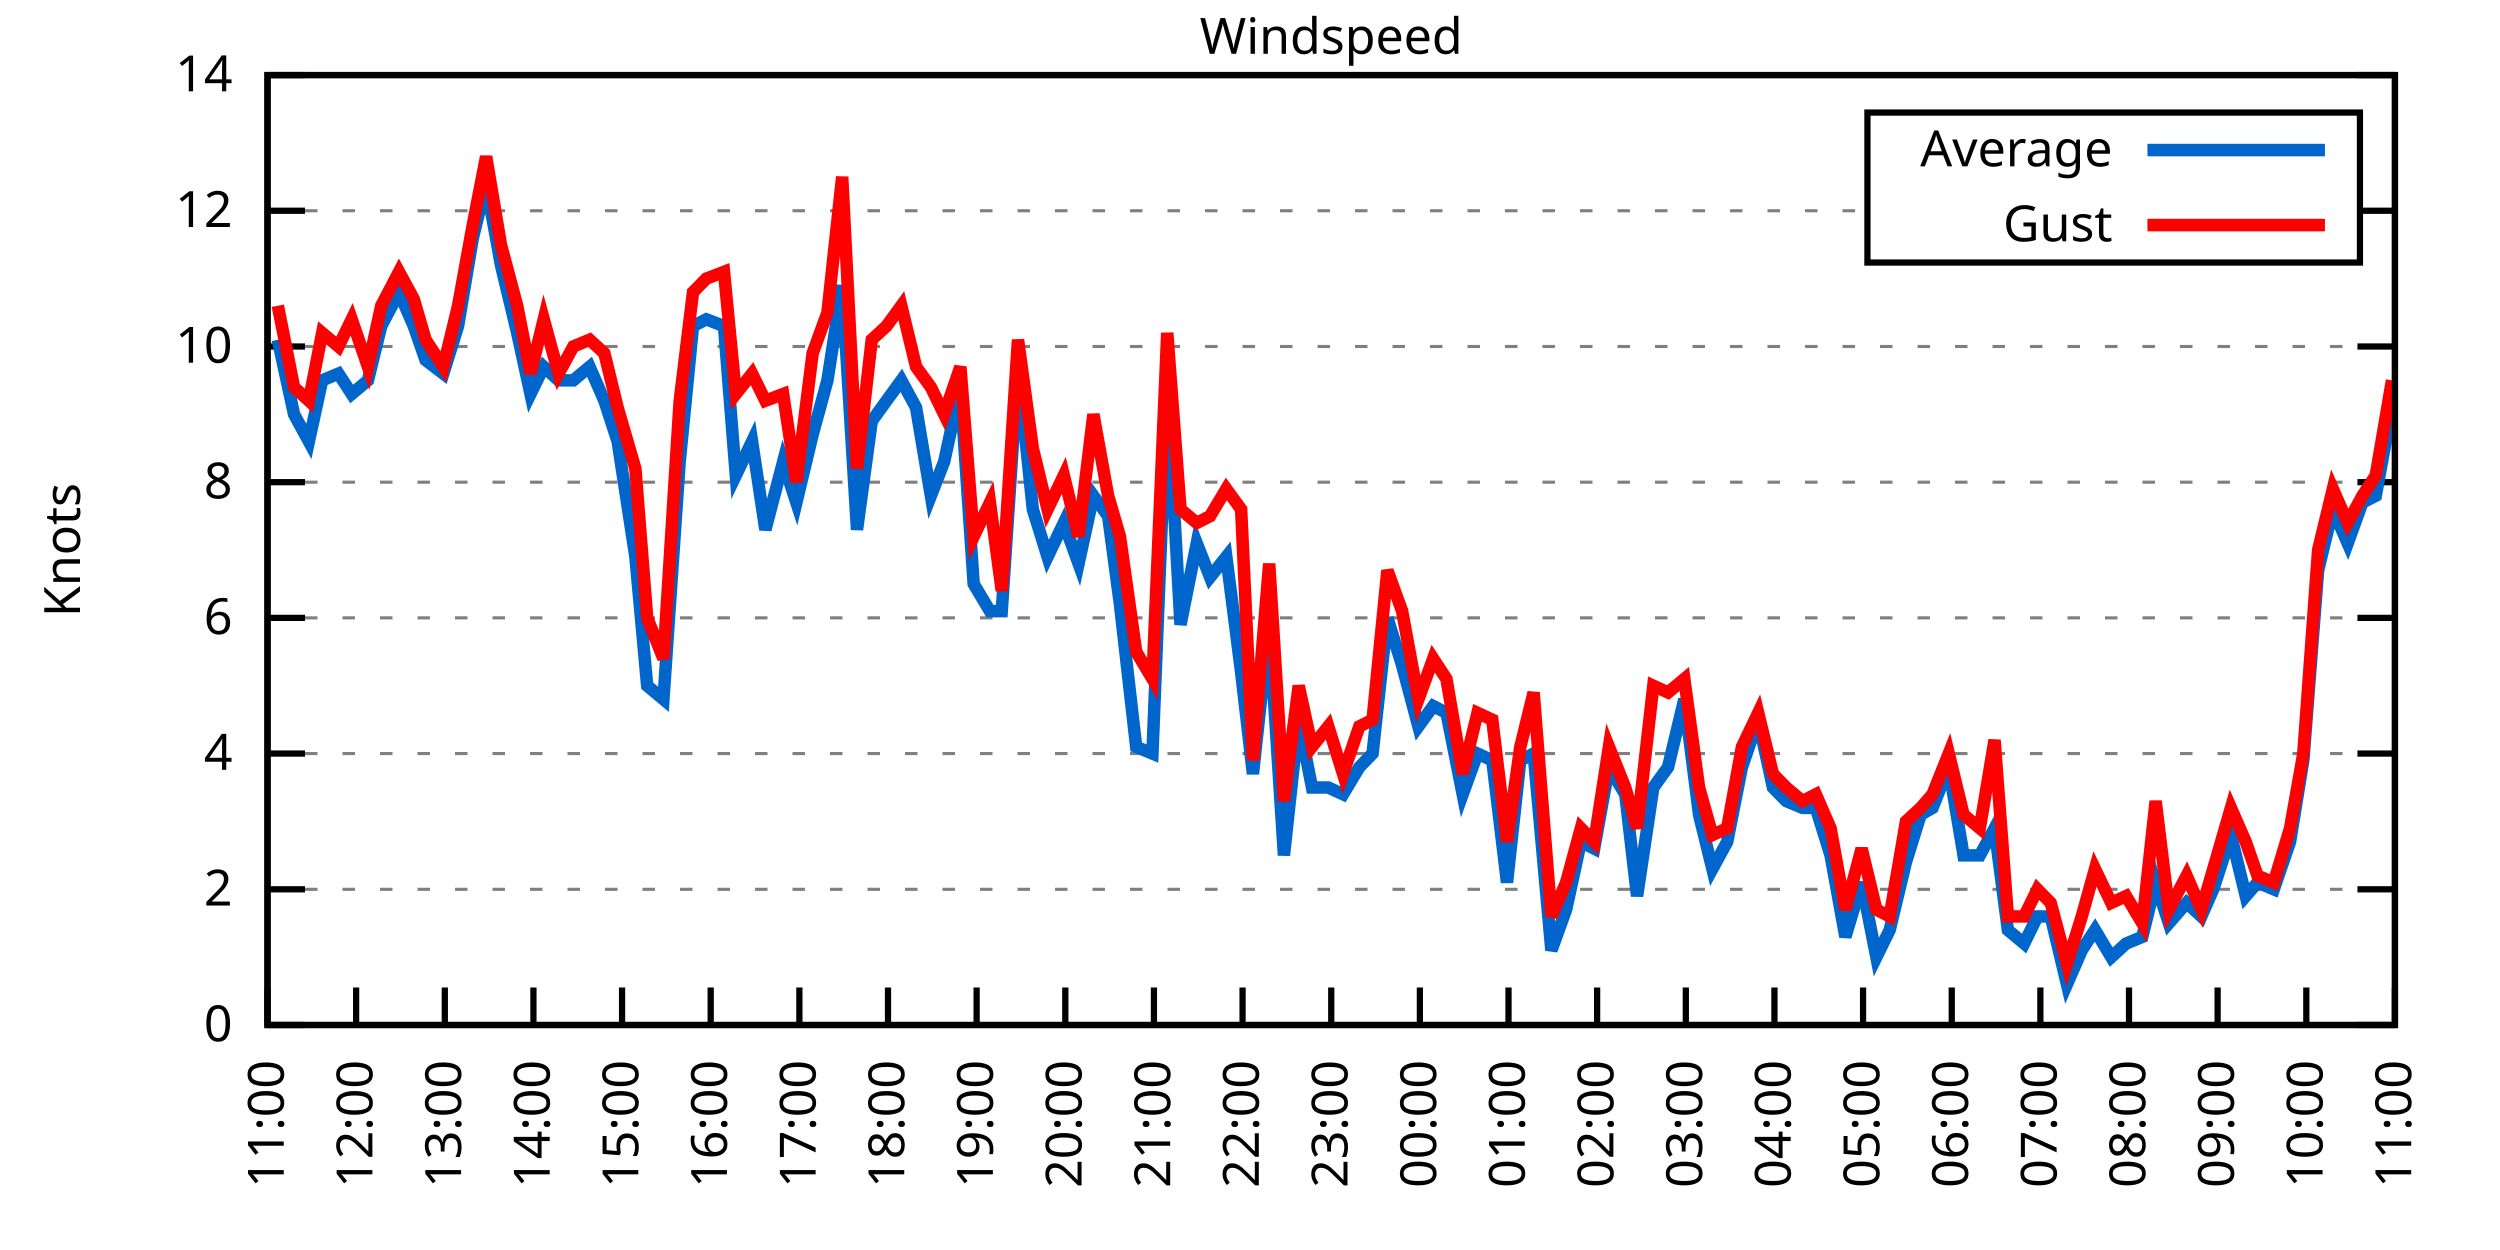
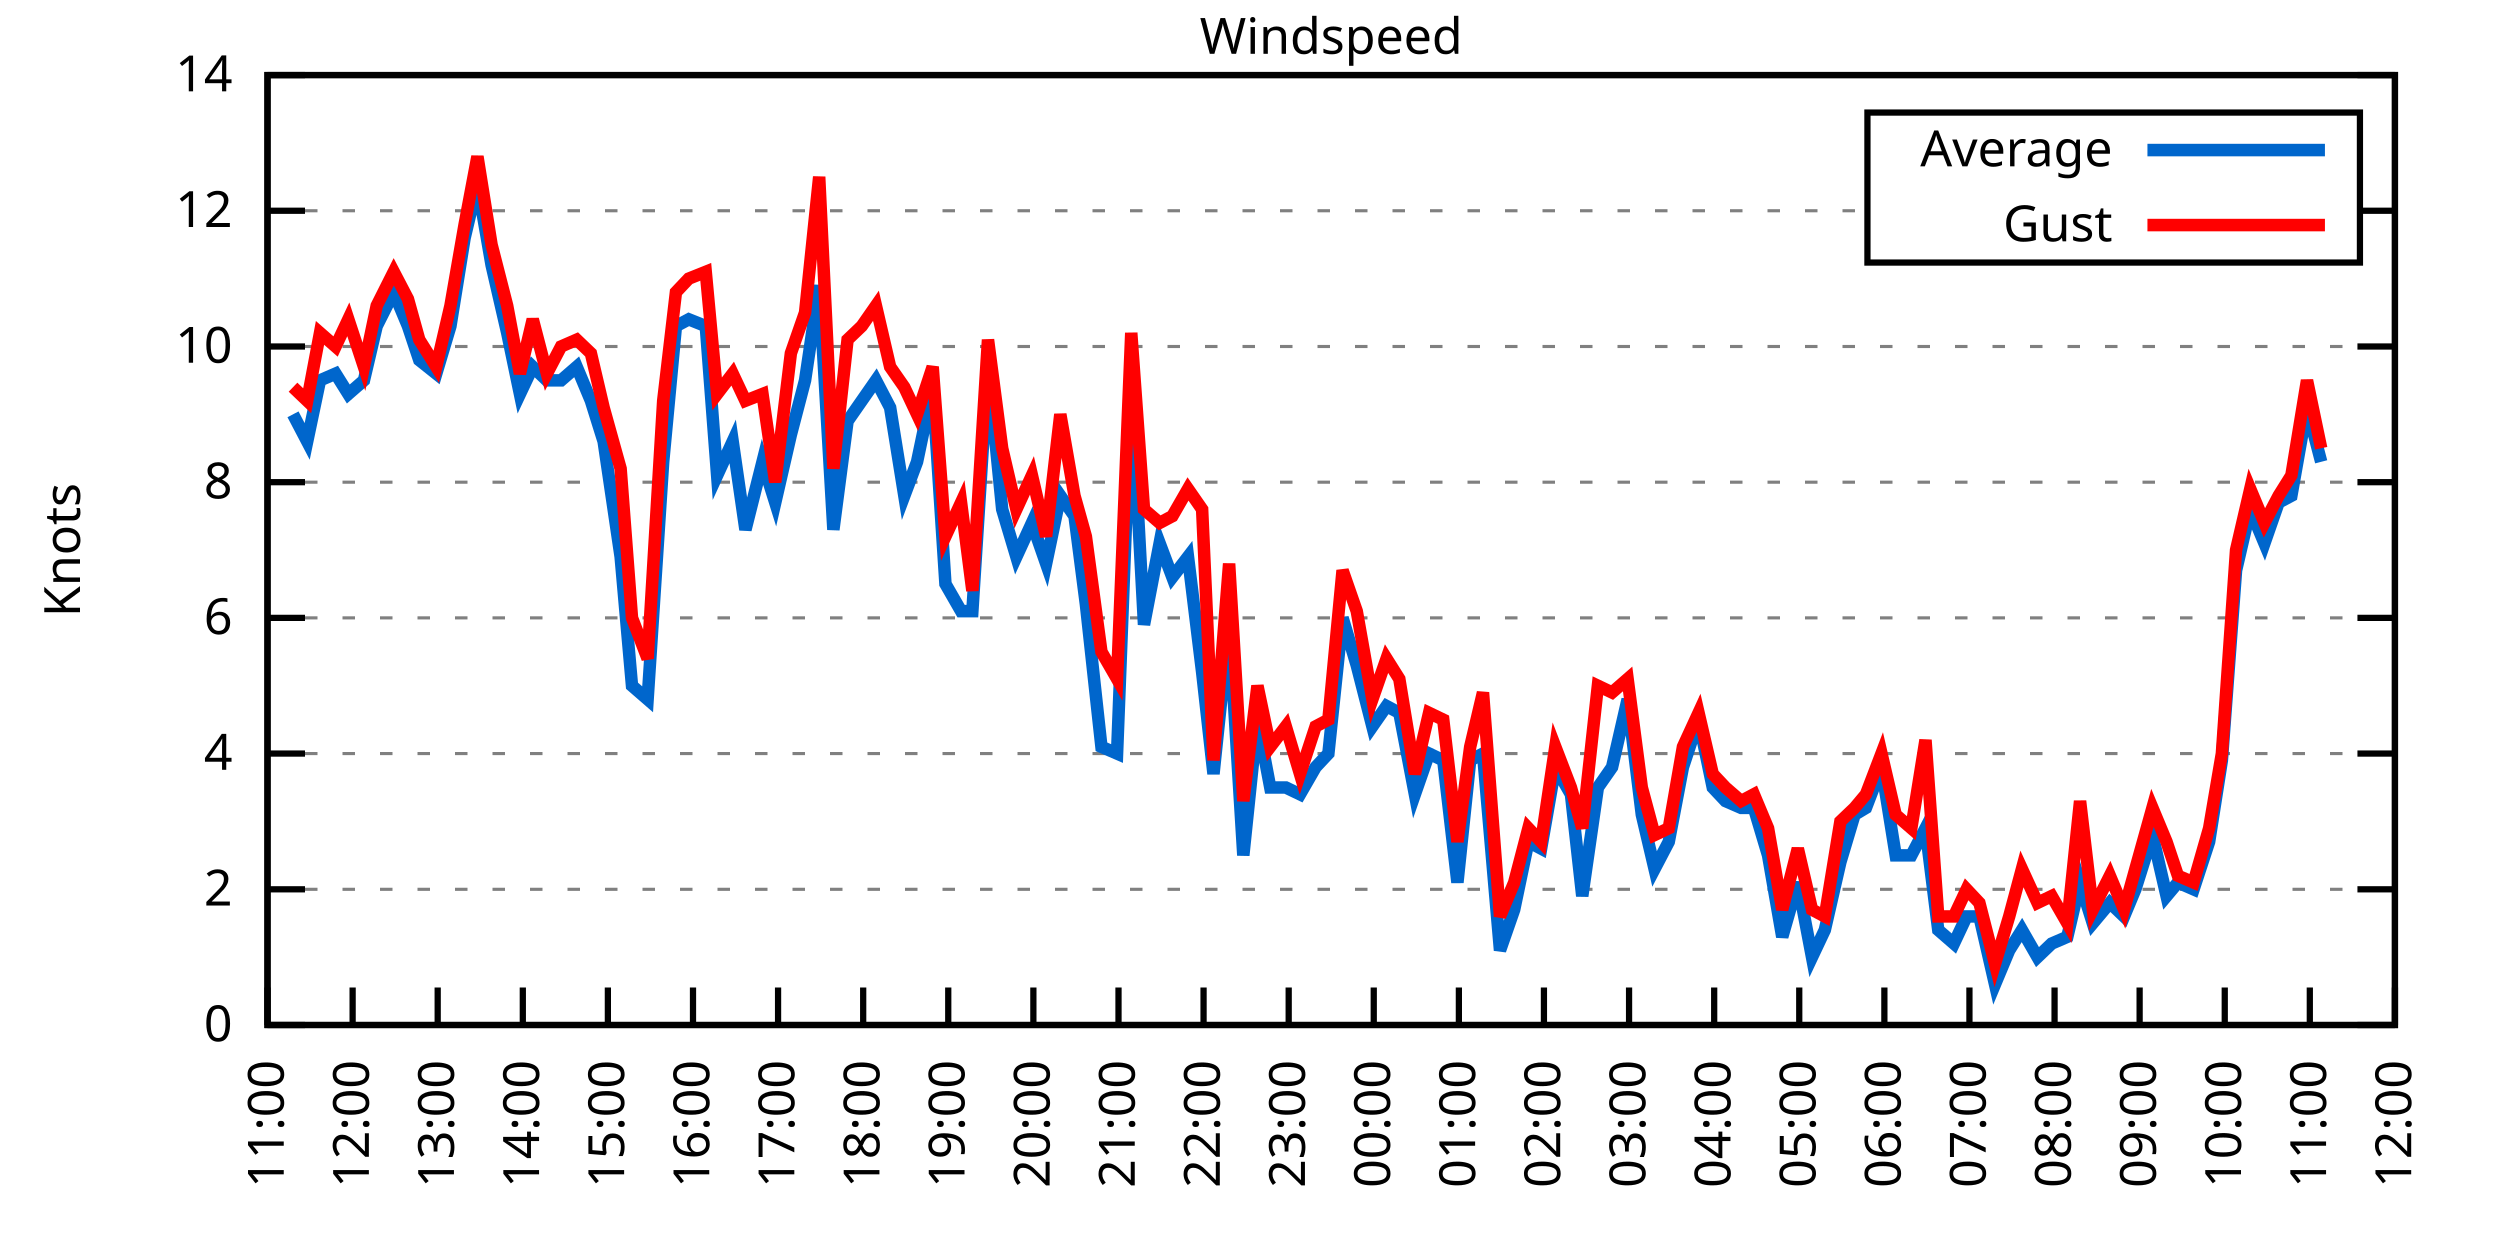
<svg xmlns="http://www.w3.org/2000/svg" xmlns:xlink="http://www.w3.org/1999/xlink" width="400" height="200" viewBox="0 0 400 200">
  <g id="gnuplot_canvas">
    <rect x="0" y="0" width="400" height="200" fill="none" />
    <defs>
      <circle id="gpDot" r="0.5" stroke-width="0.5" stroke="currentColor" />
      <path id="gpPt0" stroke-width="0.333" stroke="currentColor" d="M-1,0 h2 M0,-1 v2" />
      <path id="gpPt1" stroke-width="0.333" stroke="currentColor" d="M-1,-1 L1,1 M1,-1 L-1,1" />
      <path id="gpPt2" stroke-width="0.333" stroke="currentColor" d="M-1,0 L1,0 M0,-1 L0,1 M-1,-1 L1,1 M-1,1 L1,-1" />
      <rect id="gpPt3" stroke-width="0.333" stroke="currentColor" x="-1" y="-1" width="2" height="2" />
      <rect id="gpPt4" stroke-width="0.333" stroke="currentColor" fill="currentColor" x="-1" y="-1" width="2" height="2" />
      <circle id="gpPt5" stroke-width="0.333" stroke="currentColor" cx="0" cy="0" r="1" />
      <use xlink:href="#gpPt5" id="gpPt6" fill="currentColor" stroke="none" />
      <path id="gpPt7" stroke-width="0.333" stroke="currentColor" d="M0,-1.33 L-1.33,0.67 L1.33,0.67 z" />
      <use xlink:href="#gpPt7" id="gpPt8" fill="currentColor" stroke="none" />
      <use xlink:href="#gpPt7" id="gpPt9" stroke="currentColor" transform="rotate(180)" />
      <use xlink:href="#gpPt9" id="gpPt10" fill="currentColor" stroke="none" />
      <use xlink:href="#gpPt3" id="gpPt11" stroke="currentColor" transform="rotate(45)" />
      <use xlink:href="#gpPt11" id="gpPt12" fill="currentColor" stroke="none" />
      <path id="gpPt13" stroke-width="0.333" stroke="currentColor" d="M0,1.330 L1.265,0.411 L0.782,-1.067 L-0.782,-1.076 L-1.265,0.411 z" />
      <use xlink:href="#gpPt13" id="gpPt14" fill="currentColor" stroke="none" />
      <filter id="textbox" filterUnits="objectBoundingBox" x="0" y="0" height="1" width="1">
        <feFlood flood-color="white" flood-opacity="1" result="bgnd" />
        <feComposite in="SourceGraphic" in2="bgnd" operator="atop" />
      </filter>
      <filter id="greybox" filterUnits="objectBoundingBox" x="0" y="0" height="1" width="1">
        <feFlood flood-color="lightgrey" flood-opacity="1" result="grey" />
        <feComposite in="SourceGraphic" in2="grey" operator="atop" />
      </filter>
    </defs>
    <g fill="none" color="white" stroke="currentColor" stroke-width="1.00" stroke-linecap="butt" stroke-linejoin="miter">
</g>
    <g fill="none" color="black" stroke="currentColor" stroke-width="1.00" stroke-linecap="butt" stroke-linejoin="miter">
      <g stroke="none" shape-rendering="crispEdges">
        <polygon fill="rgb(255, 255, 255)" points="42.80,164.00 383.18,164.00 383.18,12.02 42.80,12.02 " />
      </g>
    </g>
    <g fill="none" color="black" stroke="currentColor" stroke-width="1.00" stroke-linecap="butt" stroke-linejoin="miter">
</g>
    <g fill="none" color="black" stroke="black" stroke-width="0.50" stroke-linecap="butt" stroke-linejoin="miter">
</g>
    <g fill="none" color="gray" stroke="currentColor" stroke-width="0.50" stroke-linecap="butt" stroke-linejoin="miter">
      <path stroke="gray" stroke-dasharray="2,4" class="gridline" d="M42.80,164.00 L383.19,164.00  " />
    </g>
    <g fill="none" color="gray" stroke="gray" stroke-width="1.00" stroke-linecap="butt" stroke-linejoin="miter">
</g>
    <g fill="none" color="black" stroke="currentColor" stroke-width="1.00" stroke-linecap="butt" stroke-linejoin="miter">
      <path stroke="black" d="M42.80,164.00 L48.80,164.00 M383.19,164.00 L377.19,164.00  " />
      <g transform="translate(37.20,166.60)" stroke="none" fill="black" font-family="Sans" font-size="8.00" text-anchor="end">
        <text>
          <tspan font-family="Sans"> 0</tspan>
        </text>
      </g>
    </g>
    <g fill="none" color="black" stroke="currentColor" stroke-width="1.00" stroke-linecap="butt" stroke-linejoin="miter">
</g>
    <g fill="none" color="black" stroke="black" stroke-width="0.50" stroke-linecap="butt" stroke-linejoin="miter">
</g>
    <g fill="none" color="gray" stroke="currentColor" stroke-width="0.50" stroke-linecap="butt" stroke-linejoin="miter">
      <path stroke="gray" stroke-dasharray="2,4" class="gridline" d="M42.80,142.29 L383.19,142.29  " />
    </g>
    <g fill="none" color="gray" stroke="gray" stroke-width="1.00" stroke-linecap="butt" stroke-linejoin="miter">
</g>
    <g fill="none" color="black" stroke="currentColor" stroke-width="1.00" stroke-linecap="butt" stroke-linejoin="miter">
      <path stroke="black" d="M42.80,142.29 L48.80,142.29 M383.19,142.29 L377.19,142.29  " />
      <g transform="translate(37.20,144.89)" stroke="none" fill="black" font-family="Sans" font-size="8.00" text-anchor="end">
        <text>
          <tspan font-family="Sans"> 2</tspan>
        </text>
      </g>
    </g>
    <g fill="none" color="black" stroke="currentColor" stroke-width="1.00" stroke-linecap="butt" stroke-linejoin="miter">
</g>
    <g fill="none" color="black" stroke="black" stroke-width="0.50" stroke-linecap="butt" stroke-linejoin="miter">
</g>
    <g fill="none" color="gray" stroke="currentColor" stroke-width="0.50" stroke-linecap="butt" stroke-linejoin="miter">
      <path stroke="gray" stroke-dasharray="2,4" class="gridline" d="M42.80,120.57 L383.19,120.57  " />
    </g>
    <g fill="none" color="gray" stroke="gray" stroke-width="1.00" stroke-linecap="butt" stroke-linejoin="miter">
</g>
    <g fill="none" color="black" stroke="currentColor" stroke-width="1.00" stroke-linecap="butt" stroke-linejoin="miter">
      <path stroke="black" d="M42.80,120.57 L48.80,120.57 M383.19,120.57 L377.19,120.57  " />
      <g transform="translate(37.20,123.17)" stroke="none" fill="black" font-family="Sans" font-size="8.00" text-anchor="end">
        <text>
          <tspan font-family="Sans"> 4</tspan>
        </text>
      </g>
    </g>
    <g fill="none" color="black" stroke="currentColor" stroke-width="1.00" stroke-linecap="butt" stroke-linejoin="miter">
</g>
    <g fill="none" color="black" stroke="black" stroke-width="0.50" stroke-linecap="butt" stroke-linejoin="miter">
</g>
    <g fill="none" color="gray" stroke="currentColor" stroke-width="0.50" stroke-linecap="butt" stroke-linejoin="miter">
      <path stroke="gray" stroke-dasharray="2,4" class="gridline" d="M42.80,98.86 L383.19,98.86  " />
    </g>
    <g fill="none" color="gray" stroke="gray" stroke-width="1.00" stroke-linecap="butt" stroke-linejoin="miter">
</g>
    <g fill="none" color="black" stroke="currentColor" stroke-width="1.00" stroke-linecap="butt" stroke-linejoin="miter">
      <path stroke="black" d="M42.80,98.86 L48.80,98.86 M383.19,98.86 L377.19,98.86  " />
      <g transform="translate(37.20,101.46)" stroke="none" fill="black" font-family="Sans" font-size="8.00" text-anchor="end">
        <text>
          <tspan font-family="Sans"> 6</tspan>
        </text>
      </g>
    </g>
    <g fill="none" color="black" stroke="currentColor" stroke-width="1.00" stroke-linecap="butt" stroke-linejoin="miter">
</g>
    <g fill="none" color="black" stroke="black" stroke-width="0.50" stroke-linecap="butt" stroke-linejoin="miter">
</g>
    <g fill="none" color="gray" stroke="currentColor" stroke-width="0.50" stroke-linecap="butt" stroke-linejoin="miter">
      <path stroke="gray" stroke-dasharray="2,4" class="gridline" d="M42.80,77.15 L383.19,77.15  " />
    </g>
    <g fill="none" color="gray" stroke="gray" stroke-width="1.00" stroke-linecap="butt" stroke-linejoin="miter">
</g>
    <g fill="none" color="black" stroke="currentColor" stroke-width="1.00" stroke-linecap="butt" stroke-linejoin="miter">
      <path stroke="black" d="M42.80,77.15 L48.80,77.15 M383.19,77.15 L377.19,77.15  " />
      <g transform="translate(37.20,79.75)" stroke="none" fill="black" font-family="Sans" font-size="8.00" text-anchor="end">
        <text>
          <tspan font-family="Sans"> 8</tspan>
        </text>
      </g>
    </g>
    <g fill="none" color="black" stroke="currentColor" stroke-width="1.00" stroke-linecap="butt" stroke-linejoin="miter">
</g>
    <g fill="none" color="black" stroke="black" stroke-width="0.50" stroke-linecap="butt" stroke-linejoin="miter">
</g>
    <g fill="none" color="gray" stroke="currentColor" stroke-width="0.50" stroke-linecap="butt" stroke-linejoin="miter">
      <path stroke="gray" stroke-dasharray="2,4" class="gridline" d="M42.80,55.44 L383.19,55.44  " />
    </g>
    <g fill="none" color="gray" stroke="gray" stroke-width="1.00" stroke-linecap="butt" stroke-linejoin="miter">
</g>
    <g fill="none" color="black" stroke="currentColor" stroke-width="1.00" stroke-linecap="butt" stroke-linejoin="miter">
      <path stroke="black" d="M42.80,55.44 L48.80,55.44 M383.19,55.44 L377.19,55.44  " />
      <g transform="translate(37.20,58.04)" stroke="none" fill="black" font-family="Sans" font-size="8.00" text-anchor="end">
        <text>
          <tspan font-family="Sans"> 10</tspan>
        </text>
      </g>
    </g>
    <g fill="none" color="black" stroke="currentColor" stroke-width="1.00" stroke-linecap="butt" stroke-linejoin="miter">
</g>
    <g fill="none" color="black" stroke="black" stroke-width="0.50" stroke-linecap="butt" stroke-linejoin="miter">
</g>
    <g fill="none" color="gray" stroke="currentColor" stroke-width="0.50" stroke-linecap="butt" stroke-linejoin="miter">
      <path stroke="gray" stroke-dasharray="2,4" class="gridline" d="M42.80,33.72 L298.79,33.72 M377.59,33.72 L383.19,33.72  " />
    </g>
    <g fill="none" color="gray" stroke="gray" stroke-width="1.00" stroke-linecap="butt" stroke-linejoin="miter">
</g>
    <g fill="none" color="black" stroke="currentColor" stroke-width="1.00" stroke-linecap="butt" stroke-linejoin="miter">
      <path stroke="black" d="M42.80,33.72 L48.80,33.72 M383.19,33.72 L377.19,33.72  " />
      <g transform="translate(37.20,36.32)" stroke="none" fill="black" font-family="Sans" font-size="8.00" text-anchor="end">
        <text>
          <tspan font-family="Sans"> 12</tspan>
        </text>
      </g>
    </g>
    <g fill="none" color="black" stroke="currentColor" stroke-width="1.00" stroke-linecap="butt" stroke-linejoin="miter">
</g>
    <g fill="none" color="black" stroke="black" stroke-width="0.50" stroke-linecap="butt" stroke-linejoin="miter">
</g>
    <g fill="none" color="gray" stroke="currentColor" stroke-width="0.50" stroke-linecap="butt" stroke-linejoin="miter">
      <path stroke="gray" stroke-dasharray="2,4" class="gridline" d="M42.80,12.01 L383.19,12.01  " />
    </g>
    <g fill="none" color="gray" stroke="gray" stroke-width="1.00" stroke-linecap="butt" stroke-linejoin="miter">
</g>
    <g fill="none" color="black" stroke="currentColor" stroke-width="1.00" stroke-linecap="butt" stroke-linejoin="miter">
      <path stroke="black" d="M42.80,12.01 L48.80,12.01 M383.19,12.01 L377.19,12.01  " />
      <g transform="translate(37.20,14.61)" stroke="none" fill="black" font-family="Sans" font-size="8.00" text-anchor="end">
        <text>
          <tspan font-family="Sans"> 14</tspan>
        </text>
      </g>
    </g>
    <g fill="none" color="black" stroke="currentColor" stroke-width="1.00" stroke-linecap="butt" stroke-linejoin="miter">
      <path stroke="black" d="M42.80,164.00 L42.80,158.00  " />
      <g transform="translate(45.40,169.60) rotate(270.00)" stroke="none" fill="black" font-family="Sans" font-size="8.00" text-anchor="end">
        <text>
          <tspan font-family="Sans">11:00</tspan>
        </text>
      </g>
    </g>
    <g fill="none" color="black" stroke="currentColor" stroke-width="1.00" stroke-linecap="butt" stroke-linejoin="miter">
-       <path stroke="black" d="M56.98,164.00 L56.98,158.00  " />
-       <g transform="translate(59.58,169.60) rotate(270.00)" stroke="none" fill="black" font-family="Sans" font-size="8.00" text-anchor="end">
+       <path stroke="black" d="M56.42,164.00 L56.42,158.00  " />
+       <g transform="translate(59.02,169.60) rotate(270.00)" stroke="none" fill="black" font-family="Sans" font-size="8.00" text-anchor="end">
        <text>
          <tspan font-family="Sans">12:00</tspan>
        </text>
      </g>
    </g>
    <g fill="none" color="black" stroke="currentColor" stroke-width="1.00" stroke-linecap="butt" stroke-linejoin="miter">
-       <path stroke="black" d="M71.17,164.00 L71.17,158.00  " />
-       <g transform="translate(73.77,169.60) rotate(270.00)" stroke="none" fill="black" font-family="Sans" font-size="8.00" text-anchor="end">
+       <path stroke="black" d="M70.03,164.00 L70.03,158.00  " />
+       <g transform="translate(72.63,169.60) rotate(270.00)" stroke="none" fill="black" font-family="Sans" font-size="8.00" text-anchor="end">
        <text>
          <tspan font-family="Sans">13:00</tspan>
        </text>
      </g>
    </g>
    <g fill="none" color="black" stroke="currentColor" stroke-width="1.00" stroke-linecap="butt" stroke-linejoin="miter">
-       <path stroke="black" d="M85.35,164.00 L85.35,158.00  " />
-       <g transform="translate(87.95,169.60) rotate(270.00)" stroke="none" fill="black" font-family="Sans" font-size="8.00" text-anchor="end">
+       <path stroke="black" d="M83.65,164.00 L83.65,158.00  " />
+       <g transform="translate(86.25,169.60) rotate(270.00)" stroke="none" fill="black" font-family="Sans" font-size="8.00" text-anchor="end">
        <text>
          <tspan font-family="Sans">14:00</tspan>
        </text>
      </g>
    </g>
    <g fill="none" color="black" stroke="currentColor" stroke-width="1.00" stroke-linecap="butt" stroke-linejoin="miter">
-       <path stroke="black" d="M99.53,164.00 L99.53,158.00  " />
-       <g transform="translate(102.13,169.60) rotate(270.00)" stroke="none" fill="black" font-family="Sans" font-size="8.00" text-anchor="end">
+       <path stroke="black" d="M97.26,164.00 L97.26,158.00  " />
+       <g transform="translate(99.86,169.60) rotate(270.00)" stroke="none" fill="black" font-family="Sans" font-size="8.00" text-anchor="end">
        <text>
          <tspan font-family="Sans">15:00</tspan>
        </text>
      </g>
    </g>
    <g fill="none" color="black" stroke="currentColor" stroke-width="1.00" stroke-linecap="butt" stroke-linejoin="miter">
-       <path stroke="black" d="M113.71,164.00 L113.71,158.00  " />
-       <g transform="translate(116.31,169.60) rotate(270.00)" stroke="none" fill="black" font-family="Sans" font-size="8.00" text-anchor="end">
+       <path stroke="black" d="M110.88,164.00 L110.88,158.00  " />
+       <g transform="translate(113.48,169.60) rotate(270.00)" stroke="none" fill="black" font-family="Sans" font-size="8.00" text-anchor="end">
        <text>
          <tspan font-family="Sans">16:00</tspan>
        </text>
      </g>
    </g>
    <g fill="none" color="black" stroke="currentColor" stroke-width="1.00" stroke-linecap="butt" stroke-linejoin="miter">
-       <path stroke="black" d="M127.90,164.00 L127.90,158.00  " />
-       <g transform="translate(130.50,169.60) rotate(270.00)" stroke="none" fill="black" font-family="Sans" font-size="8.00" text-anchor="end">
+       <path stroke="black" d="M124.49,164.00 L124.49,158.00  " />
+       <g transform="translate(127.09,169.60) rotate(270.00)" stroke="none" fill="black" font-family="Sans" font-size="8.00" text-anchor="end">
        <text>
          <tspan font-family="Sans">17:00</tspan>
        </text>
      </g>
    </g>
    <g fill="none" color="black" stroke="currentColor" stroke-width="1.00" stroke-linecap="butt" stroke-linejoin="miter">
-       <path stroke="black" d="M142.08,164.00 L142.08,158.00  " />
-       <g transform="translate(144.68,169.60) rotate(270.00)" stroke="none" fill="black" font-family="Sans" font-size="8.00" text-anchor="end">
+       <path stroke="black" d="M138.11,164.00 L138.11,158.00  " />
+       <g transform="translate(140.71,169.60) rotate(270.00)" stroke="none" fill="black" font-family="Sans" font-size="8.00" text-anchor="end">
        <text>
          <tspan font-family="Sans">18:00</tspan>
        </text>
      </g>
    </g>
    <g fill="none" color="black" stroke="currentColor" stroke-width="1.00" stroke-linecap="butt" stroke-linejoin="miter">
-       <path stroke="black" d="M156.26,164.00 L156.26,158.00  " />
-       <g transform="translate(158.86,169.60) rotate(270.00)" stroke="none" fill="black" font-family="Sans" font-size="8.00" text-anchor="end">
+       <path stroke="black" d="M151.72,164.00 L151.72,158.00  " />
+       <g transform="translate(154.32,169.60) rotate(270.00)" stroke="none" fill="black" font-family="Sans" font-size="8.00" text-anchor="end">
        <text>
          <tspan font-family="Sans">19:00</tspan>
        </text>
      </g>
    </g>
    <g fill="none" color="black" stroke="currentColor" stroke-width="1.00" stroke-linecap="butt" stroke-linejoin="miter">
-       <path stroke="black" d="M170.45,164.00 L170.45,158.00  " />
-       <g transform="translate(173.05,169.60) rotate(270.00)" stroke="none" fill="black" font-family="Sans" font-size="8.00" text-anchor="end">
+       <path stroke="black" d="M165.34,164.00 L165.34,158.00  " />
+       <g transform="translate(167.94,169.60) rotate(270.00)" stroke="none" fill="black" font-family="Sans" font-size="8.00" text-anchor="end">
        <text>
          <tspan font-family="Sans">20:00</tspan>
        </text>
      </g>
    </g>
    <g fill="none" color="black" stroke="currentColor" stroke-width="1.00" stroke-linecap="butt" stroke-linejoin="miter">
-       <path stroke="black" d="M184.63,164.00 L184.63,158.00  " />
-       <g transform="translate(187.23,169.60) rotate(270.00)" stroke="none" fill="black" font-family="Sans" font-size="8.00" text-anchor="end">
+       <path stroke="black" d="M178.96,164.00 L178.96,158.00  " />
+       <g transform="translate(181.56,169.60) rotate(270.00)" stroke="none" fill="black" font-family="Sans" font-size="8.00" text-anchor="end">
        <text>
          <tspan font-family="Sans">21:00</tspan>
        </text>
      </g>
    </g>
    <g fill="none" color="black" stroke="currentColor" stroke-width="1.00" stroke-linecap="butt" stroke-linejoin="miter">
-       <path stroke="black" d="M198.81,164.00 L198.81,158.00  " />
-       <g transform="translate(201.41,169.60) rotate(270.00)" stroke="none" fill="black" font-family="Sans" font-size="8.00" text-anchor="end">
+       <path stroke="black" d="M192.57,164.00 L192.57,158.00  " />
+       <g transform="translate(195.17,169.60) rotate(270.00)" stroke="none" fill="black" font-family="Sans" font-size="8.00" text-anchor="end">
        <text>
          <tspan font-family="Sans">22:00</tspan>
        </text>
      </g>
    </g>
    <g fill="none" color="black" stroke="currentColor" stroke-width="1.00" stroke-linecap="butt" stroke-linejoin="miter">
-       <path stroke="black" d="M213.00,164.00 L213.00,158.00  " />
-       <g transform="translate(215.60,169.60) rotate(270.00)" stroke="none" fill="black" font-family="Sans" font-size="8.00" text-anchor="end">
+       <path stroke="black" d="M206.19,164.00 L206.19,158.00  " />
+       <g transform="translate(208.79,169.60) rotate(270.00)" stroke="none" fill="black" font-family="Sans" font-size="8.00" text-anchor="end">
        <text>
          <tspan font-family="Sans">23:00</tspan>
        </text>
      </g>
    </g>
    <g fill="none" color="black" stroke="currentColor" stroke-width="1.00" stroke-linecap="butt" stroke-linejoin="miter">
-       <path stroke="black" d="M227.18,164.00 L227.18,158.00  " />
-       <g transform="translate(229.78,169.60) rotate(270.00)" stroke="none" fill="black" font-family="Sans" font-size="8.00" text-anchor="end">
+       <path stroke="black" d="M219.80,164.00 L219.80,158.00  " />
+       <g transform="translate(222.40,169.60) rotate(270.00)" stroke="none" fill="black" font-family="Sans" font-size="8.00" text-anchor="end">
        <text>
          <tspan font-family="Sans">00:00</tspan>
        </text>
      </g>
    </g>
    <g fill="none" color="black" stroke="currentColor" stroke-width="1.00" stroke-linecap="butt" stroke-linejoin="miter">
-       <path stroke="black" d="M241.36,164.00 L241.36,158.00  " />
-       <g transform="translate(243.96,169.60) rotate(270.00)" stroke="none" fill="black" font-family="Sans" font-size="8.00" text-anchor="end">
+       <path stroke="black" d="M233.42,164.00 L233.42,158.00  " />
+       <g transform="translate(236.02,169.60) rotate(270.00)" stroke="none" fill="black" font-family="Sans" font-size="8.00" text-anchor="end">
        <text>
          <tspan font-family="Sans">01:00</tspan>
        </text>
      </g>
    </g>
    <g fill="none" color="black" stroke="currentColor" stroke-width="1.00" stroke-linecap="butt" stroke-linejoin="miter">
-       <path stroke="black" d="M255.54,164.00 L255.54,158.00  " />
-       <g transform="translate(258.14,169.60) rotate(270.00)" stroke="none" fill="black" font-family="Sans" font-size="8.00" text-anchor="end">
+       <path stroke="black" d="M247.03,164.00 L247.03,158.00  " />
+       <g transform="translate(249.63,169.60) rotate(270.00)" stroke="none" fill="black" font-family="Sans" font-size="8.00" text-anchor="end">
        <text>
          <tspan font-family="Sans">02:00</tspan>
        </text>
      </g>
    </g>
    <g fill="none" color="black" stroke="currentColor" stroke-width="1.00" stroke-linecap="butt" stroke-linejoin="miter">
-       <path stroke="black" d="M269.73,164.00 L269.73,158.00  " />
-       <g transform="translate(272.33,169.60) rotate(270.00)" stroke="none" fill="black" font-family="Sans" font-size="8.00" text-anchor="end">
+       <path stroke="black" d="M260.65,164.00 L260.65,158.00  " />
+       <g transform="translate(263.25,169.60) rotate(270.00)" stroke="none" fill="black" font-family="Sans" font-size="8.00" text-anchor="end">
        <text>
          <tspan font-family="Sans">03:00</tspan>
        </text>
      </g>
    </g>
    <g fill="none" color="black" stroke="currentColor" stroke-width="1.00" stroke-linecap="butt" stroke-linejoin="miter">
-       <path stroke="black" d="M283.91,164.00 L283.91,158.00  " />
-       <g transform="translate(286.51,169.60) rotate(270.00)" stroke="none" fill="black" font-family="Sans" font-size="8.00" text-anchor="end">
+       <path stroke="black" d="M274.27,164.00 L274.27,158.00  " />
+       <g transform="translate(276.87,169.60) rotate(270.00)" stroke="none" fill="black" font-family="Sans" font-size="8.00" text-anchor="end">
        <text>
          <tspan font-family="Sans">04:00</tspan>
        </text>
      </g>
    </g>
    <g fill="none" color="black" stroke="currentColor" stroke-width="1.00" stroke-linecap="butt" stroke-linejoin="miter">
-       <path stroke="black" d="M298.09,164.00 L298.09,158.00  " />
-       <g transform="translate(300.69,169.60) rotate(270.00)" stroke="none" fill="black" font-family="Sans" font-size="8.00" text-anchor="end">
+       <path stroke="black" d="M287.88,164.00 L287.88,158.00  " />
+       <g transform="translate(290.48,169.60) rotate(270.00)" stroke="none" fill="black" font-family="Sans" font-size="8.00" text-anchor="end">
        <text>
          <tspan font-family="Sans">05:00</tspan>
        </text>
      </g>
    </g>
    <g fill="none" color="black" stroke="currentColor" stroke-width="1.00" stroke-linecap="butt" stroke-linejoin="miter">
-       <path stroke="black" d="M312.28,164.00 L312.28,158.00  " />
-       <g transform="translate(314.88,169.60) rotate(270.00)" stroke="none" fill="black" font-family="Sans" font-size="8.00" text-anchor="end">
+       <path stroke="black" d="M301.50,164.00 L301.50,158.00  " />
+       <g transform="translate(304.10,169.60) rotate(270.00)" stroke="none" fill="black" font-family="Sans" font-size="8.00" text-anchor="end">
        <text>
          <tspan font-family="Sans">06:00</tspan>
        </text>
      </g>
    </g>
    <g fill="none" color="black" stroke="currentColor" stroke-width="1.00" stroke-linecap="butt" stroke-linejoin="miter">
-       <path stroke="black" d="M326.46,164.00 L326.46,158.00  " />
-       <g transform="translate(329.06,169.60) rotate(270.00)" stroke="none" fill="black" font-family="Sans" font-size="8.00" text-anchor="end">
+       <path stroke="black" d="M315.11,164.00 L315.11,158.00  " />
+       <g transform="translate(317.71,169.60) rotate(270.00)" stroke="none" fill="black" font-family="Sans" font-size="8.00" text-anchor="end">
        <text>
          <tspan font-family="Sans">07:00</tspan>
        </text>
      </g>
    </g>
    <g fill="none" color="black" stroke="currentColor" stroke-width="1.00" stroke-linecap="butt" stroke-linejoin="miter">
-       <path stroke="black" d="M340.64,164.00 L340.64,158.00  " />
-       <g transform="translate(343.24,169.60) rotate(270.00)" stroke="none" fill="black" font-family="Sans" font-size="8.00" text-anchor="end">
+       <path stroke="black" d="M328.73,164.00 L328.73,158.00  " />
+       <g transform="translate(331.33,169.60) rotate(270.00)" stroke="none" fill="black" font-family="Sans" font-size="8.00" text-anchor="end">
        <text>
          <tspan font-family="Sans">08:00</tspan>
        </text>
      </g>
    </g>
    <g fill="none" color="black" stroke="currentColor" stroke-width="1.00" stroke-linecap="butt" stroke-linejoin="miter">
-       <path stroke="black" d="M354.82,164.00 L354.82,158.00  " />
-       <g transform="translate(357.42,169.60) rotate(270.00)" stroke="none" fill="black" font-family="Sans" font-size="8.00" text-anchor="end">
+       <path stroke="black" d="M342.34,164.00 L342.34,158.00  " />
+       <g transform="translate(344.94,169.60) rotate(270.00)" stroke="none" fill="black" font-family="Sans" font-size="8.00" text-anchor="end">
        <text>
          <tspan font-family="Sans">09:00</tspan>
        </text>
      </g>
    </g>
    <g fill="none" color="black" stroke="currentColor" stroke-width="1.00" stroke-linecap="butt" stroke-linejoin="miter">
-       <path stroke="black" d="M369.01,164.00 L369.01,158.00  " />
-       <g transform="translate(371.61,169.60) rotate(270.00)" stroke="none" fill="black" font-family="Sans" font-size="8.00" text-anchor="end">
+       <path stroke="black" d="M355.96,164.00 L355.96,158.00  " />
+       <g transform="translate(358.56,169.60) rotate(270.00)" stroke="none" fill="black" font-family="Sans" font-size="8.00" text-anchor="end">
        <text>
          <tspan font-family="Sans">10:00</tspan>
+         </text>
+       </g>
+     </g>
+     <g fill="none" color="black" stroke="currentColor" stroke-width="1.00" stroke-linecap="butt" stroke-linejoin="miter">
+       <path stroke="black" d="M369.57,164.00 L369.57,158.00  " />
+       <g transform="translate(372.17,169.60) rotate(270.00)" stroke="none" fill="black" font-family="Sans" font-size="8.00" text-anchor="end">
+         <text>
+           <tspan font-family="Sans">11:00</tspan>
        </text>
      </g>
    </g>
    <g fill="none" color="black" stroke="currentColor" stroke-width="1.00" stroke-linecap="butt" stroke-linejoin="miter">
      <path stroke="black" d="M383.19,164.00 L383.19,158.00  " />
      <g transform="translate(385.79,169.60) rotate(270.00)" stroke="none" fill="black" font-family="Sans" font-size="8.00" text-anchor="end">
        <text>
-           <tspan font-family="Sans">11:00</tspan>
+           <tspan font-family="Sans">12:00</tspan>
        </text>
      </g>
    </g>
    <g fill="none" color="black" stroke="currentColor" stroke-width="1.00" stroke-linecap="butt" stroke-linejoin="miter">
</g>
    <g fill="none" color="black" stroke="currentColor" stroke-width="1.00" stroke-linecap="butt" stroke-linejoin="miter">
      <path stroke="black" d="M42.80,12.01 L42.80,164.00 L383.19,164.00 L383.19,12.01 L42.80,12.01 Z  " />
    </g>
    <g fill="none" color="black" stroke="currentColor" stroke-width="1.00" stroke-linecap="butt" stroke-linejoin="miter">
</g>
    <g fill="none" color="black" stroke="currentColor" stroke-width="1.00" stroke-linecap="butt" stroke-linejoin="miter">
      <path stroke="black" d="M298.79,42.01 L298.79,18.01 L377.59,18.01 L377.59,42.01 L298.79,42.01 Z  " />
    </g>
    <g id="Windspeed_plot_1">
      <g fill="none" color="white" stroke="black" stroke-width="2.00" stroke-linecap="butt" stroke-linejoin="miter">
</g>
      <g fill="none" color="black" stroke="currentColor" stroke-width="2.00" stroke-linecap="butt" stroke-linejoin="miter">
        <g transform="translate(337.99,26.61)" stroke="none" fill="black" font-family="Sans" font-size="8.00" text-anchor="end">
          <text>
            <tspan font-family="Sans">Average</tspan>
          </text>
        </g>
      </g>
      <g fill="none" color="black" stroke="currentColor" stroke-width="2.00" stroke-linecap="butt" stroke-linejoin="miter">
-         <path stroke="rgb(  0, 102, 204)" d="M343.59,24.01 L371.99,24.01 M44.45,54.35 L47.05,66.29 L49.42,70.63 L51.55,60.86 L54.15,59.78 L56.27,63.04   L58.87,60.86 L61.00,52.18 L63.84,46.75 L66.20,52.18 L68.09,57.61 L70.93,59.78 L73.29,52.18 L75.66,38.07   L77.78,29.38 L80.15,42.41 L82.75,53.26 L84.88,63.04 L87.00,58.69 L89.37,60.86 L91.73,60.86 L94.33,58.69   L96.70,64.12 L98.82,70.63 L101.66,89.09 L103.55,109.72 L106.15,111.89 L108.75,73.89 L110.88,52.18 L113.01,51.09   L115.84,52.18 L117.73,76.06 L120.33,70.63 L122.46,84.75 L125.30,73.89 L127.42,80.41 L130.02,69.55 L132.39,60.86   L134.75,45.66 L137.12,84.75 L139.48,67.38 L141.84,64.12 L144.21,60.86 L146.57,65.21 L148.94,79.32 L151.06,73.89   L153.66,61.95 L155.79,93.43 L158.39,97.78 L160.28,97.78 L162.88,58.69 L165.25,81.49 L167.61,89.09 L170.21,83.66   L172.57,90.18 L174.94,79.32 L177.30,82.58 L179.19,96.69 L181.79,119.49 L184.39,120.57 L186.76,61.95 L188.88,99.95   L191.48,86.92 L193.61,92.35 L196.21,89.09 L198.58,107.55 L200.47,123.83 L203.07,99.95 L205.43,136.86 L207.79,115.15   L209.92,126.00 L212.52,126.00 L214.89,127.09 L217.49,122.75 L219.61,120.57 L221.98,98.86 L224.34,106.46 L226.94,116.23   L229.31,112.97 L231.43,114.06 L234.03,127.09 L236.40,120.57 L238.76,121.66 L241.12,141.20 L243.25,121.66 L245.38,120.57   L248.22,152.06 L250.58,145.54 L252.94,134.69 L255.07,135.77 L257.43,122.75 L260.04,127.09 L261.93,143.37 L264.53,126.00   L266.89,122.75 L269.49,111.89 L271.85,130.35 L273.98,139.03 L276.35,134.69 L278.71,122.75 L281.31,115.15 L283.67,126.00   L285.80,128.17 L288.40,129.26 L290.53,129.26 L292.89,136.86 L295.26,149.89 L297.86,141.20 L300.22,153.14 L302.35,148.80   L304.95,137.94 L307.31,130.35 L309.20,129.26 L311.80,122.75 L314.17,136.86 L316.77,136.86 L319.13,132.52 L321.26,148.80   L323.86,150.97 L325.99,146.63 L328.11,146.63 L330.71,157.49 L333.08,152.06 L335.20,148.80 L337.80,153.14 L340.17,150.97   L342.77,149.89 L344.90,141.20 L347.02,147.72 L349.86,144.46 L352.22,146.63 L354.12,142.29 L356.95,133.60 L359.32,143.37   L361.21,141.20 L363.81,142.29 L366.41,134.69 L368.53,121.66 L370.90,91.26 L373.26,81.49 L375.63,86.92 L377.99,80.41   L380.12,79.32 L382.72,65.21  " />
+         <path stroke="rgb(  0, 102, 204)" d="M343.59,24.01 L371.99,24.01 M46.88,66.29 L49.15,70.63 L51.20,60.86 L53.69,59.78 L55.73,63.04 L58.23,60.86   L60.27,52.18 L63.00,46.75 L65.27,52.18 L67.08,57.61 L69.80,59.78 L72.07,52.18 L74.34,38.07 L76.39,29.38   L78.65,42.41 L81.15,53.26 L83.19,63.04 L85.24,58.69 L87.50,60.86 L89.77,60.86 L92.27,58.69 L94.54,64.12   L96.58,70.63 L99.30,89.09 L101.12,109.72 L103.62,111.89 L106.11,73.89 L108.15,52.18 L110.20,51.09 L112.92,52.18   L114.74,76.06 L117.23,70.63 L119.27,84.75 L122.00,73.89 L124.04,80.41 L126.54,69.55 L128.81,60.86 L131.07,45.66   L133.34,84.75 L135.61,67.38 L137.88,64.12 L140.15,60.86 L142.42,65.21 L144.69,79.32 L146.73,73.89 L149.23,61.95   L151.27,93.43 L153.77,97.78 L155.58,97.78 L158.08,58.69 L160.35,81.49 L162.62,89.09 L165.11,83.66 L167.38,90.18   L169.65,79.32 L171.92,82.58 L173.74,96.69 L176.23,119.49 L178.73,120.57 L181.00,61.95 L183.04,99.95 L185.54,86.92   L187.58,92.35 L190.08,89.09 L192.34,107.55 L194.16,123.83 L196.66,99.95 L198.93,136.86 L201.19,115.15 L203.24,126.00   L205.73,126.00 L208.00,127.09 L210.50,122.75 L212.54,120.57 L214.81,98.86 L217.08,106.46 L219.58,116.23 L221.85,112.97   L223.89,114.06 L226.38,127.09 L228.65,120.57 L230.92,121.66 L233.19,141.20 L235.23,121.66 L237.28,120.57 L240.00,152.06   L242.27,145.54 L244.54,134.69 L246.58,135.77 L248.85,122.75 L251.35,127.09 L253.16,143.37 L255.66,126.00 L257.93,122.75   L260.42,111.89 L262.69,130.35 L264.73,139.03 L267.00,134.69 L269.27,122.75 L271.77,115.15 L274.04,126.00 L276.08,128.17   L278.58,129.26 L280.62,129.26 L282.89,136.86 L285.16,149.89 L287.65,141.20 L289.92,153.14 L291.97,148.80 L294.46,137.94   L296.73,130.35 L298.55,129.26 L301.04,122.75 L303.31,136.86 L305.81,136.86 L308.08,132.52 L310.12,148.80 L312.62,150.97   L314.66,146.63 L316.70,146.63 L319.20,157.49 L321.47,152.06 L323.51,148.80 L326.00,153.14 L328.27,150.97 L330.77,149.89   L332.81,141.20 L334.85,147.72 L337.58,144.46 L339.85,146.63 L341.66,142.29 L344.39,133.60 L346.65,143.37 L348.47,141.20   L350.97,142.29 L353.46,134.69 L355.50,121.66 L357.77,91.26 L360.04,81.49 L362.31,86.92 L364.58,80.41 L366.62,79.32   L369.12,65.21 L371.39,73.89  " />
      </g>
    </g>
    <g id="Windspeed_plot_2">
      <g fill="none" color="black" stroke="currentColor" stroke-width="2.00" stroke-linecap="butt" stroke-linejoin="miter">
        <g transform="translate(337.99,38.61)" stroke="none" fill="black" font-family="Sans" font-size="8.00" text-anchor="end">
          <text>
            <tspan font-family="Sans">Gust</tspan>
          </text>
        </g>
      </g>
      <g fill="none" color="black" stroke="currentColor" stroke-width="2.00" stroke-linecap="butt" stroke-linejoin="miter">
-         <path stroke="rgb(255,   0,   0)" d="M343.59,36.01 L371.99,36.01 M44.45,48.92 L47.05,61.95 L49.42,64.12 L51.55,53.26 L54.15,55.44 L56.27,51.09   L58.87,58.69 L61.00,48.92 L63.84,43.49 L66.20,47.84 L68.09,54.35 L70.93,58.69 L73.29,48.92 L75.66,35.89   L77.78,25.04 L80.15,39.15 L82.75,48.92 L84.88,59.78 L87.00,51.09 L89.37,59.78 L91.73,55.44 L94.33,54.35   L96.70,56.52 L98.82,65.21 L101.66,74.98 L103.55,98.86 L106.15,105.38 L108.75,64.12 L110.88,46.75 L113.01,44.58   L115.84,43.49 L117.73,63.04 L120.33,59.78 L122.46,64.12 L125.30,63.04 L127.42,77.15 L130.02,56.52 L132.39,50.01   L134.75,28.29 L137.12,74.98 L139.48,54.35 L141.84,52.18 L144.21,48.92 L146.57,58.69 L148.94,61.95 L151.06,66.29   L153.66,58.69 L155.79,85.83 L158.39,80.41 L160.28,94.52 L162.88,54.35 L165.25,71.72 L167.61,81.49 L170.21,76.06   L172.57,85.83 L174.94,66.29 L177.30,79.32 L179.19,85.83 L181.79,104.29 L184.39,108.63 L186.76,53.26 L188.88,81.49   L191.48,83.66 L193.61,82.58 L196.21,78.23 L198.58,81.49 L200.47,121.66 L203.07,90.18 L205.43,128.17 L207.79,109.72   L209.92,119.49 L212.52,116.23 L214.89,123.83 L217.49,116.23 L219.61,115.15 L221.98,91.26 L224.34,97.78 L226.94,111.89   L229.31,105.38 L231.43,108.63 L234.03,123.83 L236.40,114.06 L238.76,115.15 L241.12,134.69 L243.25,119.49 L245.38,110.80   L248.22,146.63 L250.58,141.20 L252.94,132.52 L255.07,134.69 L257.43,119.49 L260.04,126.00 L261.93,132.52 L264.53,109.72   L266.89,110.80 L269.49,108.63 L271.85,126.00 L273.98,133.60 L276.35,132.52 L278.71,119.49 L281.31,114.06 L283.67,123.83   L285.80,126.00 L288.40,128.17 L290.53,127.09 L292.89,132.52 L295.26,145.54 L297.86,135.77 L300.22,145.54 L302.35,146.63   L304.95,131.43 L307.31,129.26 L309.20,127.09 L311.80,120.57 L314.17,130.35 L316.77,132.52 L319.13,118.40 L321.26,146.63   L323.86,146.63 L325.99,142.29 L328.11,144.46 L330.71,154.23 L333.08,146.63 L335.20,139.03 L337.80,144.46 L340.17,143.37   L342.77,147.72 L344.90,128.17 L347.02,145.54 L349.86,140.12 L352.22,145.54 L354.12,139.03 L356.95,129.26 L359.32,134.69   L361.21,140.12 L363.81,141.20 L366.41,132.52 L368.53,120.57 L370.90,88.00 L373.26,78.23 L375.63,83.66 L377.99,79.32   L380.12,76.06 L382.72,60.86  " />
+         <path stroke="rgb(255,   0,   0)" d="M343.59,36.01 L371.99,36.01 M46.88,61.95 L49.15,64.12 L51.20,53.26 L53.69,55.44 L55.73,51.09 L58.23,58.69   L60.27,48.92 L63.00,43.49 L65.27,47.84 L67.08,54.35 L69.80,58.69 L72.07,48.92 L74.34,35.89 L76.39,25.04   L78.65,39.15 L81.15,48.92 L83.19,59.78 L85.24,51.09 L87.50,59.78 L89.77,55.44 L92.27,54.35 L94.54,56.52   L96.58,65.21 L99.30,74.98 L101.12,98.86 L103.62,105.38 L106.11,64.12 L108.15,46.75 L110.20,44.58 L112.92,43.49   L114.74,63.04 L117.23,59.78 L119.27,64.12 L122.00,63.04 L124.04,77.15 L126.54,56.52 L128.81,50.01 L131.07,28.29   L133.34,74.98 L135.61,54.35 L137.88,52.18 L140.15,48.92 L142.42,58.69 L144.69,61.95 L146.73,66.29 L149.23,58.69   L151.27,85.83 L153.77,80.41 L155.58,94.52 L158.08,54.35 L160.35,71.72 L162.62,81.49 L165.11,76.06 L167.38,85.83   L169.65,66.29 L171.92,79.32 L173.74,85.83 L176.23,104.29 L178.73,108.63 L181.00,53.26 L183.04,81.49 L185.54,83.66   L187.58,82.58 L190.08,78.23 L192.34,81.49 L194.16,121.66 L196.66,90.18 L198.93,128.17 L201.19,109.72 L203.24,119.49   L205.73,116.23 L208.00,123.83 L210.50,116.23 L212.54,115.15 L214.81,91.26 L217.08,97.78 L219.58,111.89 L221.85,105.38   L223.89,108.63 L226.38,123.83 L228.65,114.06 L230.92,115.15 L233.19,134.69 L235.23,119.49 L237.28,110.80 L240.00,146.63   L242.27,141.20 L244.54,132.52 L246.58,134.69 L248.85,119.49 L251.35,126.00 L253.16,132.52 L255.66,109.72 L257.93,110.80   L260.42,108.63 L262.69,126.00 L264.73,133.60 L267.00,132.52 L269.27,119.49 L271.77,114.06 L274.04,123.83 L276.08,126.00   L278.58,128.17 L280.62,127.09 L282.89,132.52 L285.16,145.54 L287.65,135.77 L289.92,145.54 L291.97,146.63 L294.46,131.43   L296.73,129.26 L298.55,127.09 L301.04,120.57 L303.31,130.35 L305.81,132.52 L308.08,118.40 L310.12,146.63 L312.62,146.63   L314.66,142.29 L316.70,144.46 L319.20,154.23 L321.47,146.63 L323.51,139.03 L326.00,144.46 L328.27,143.37 L330.77,147.72   L332.81,128.17 L334.85,145.54 L337.58,140.12 L339.85,145.54 L341.66,139.03 L344.39,129.26 L346.65,134.69 L348.47,140.12   L350.97,141.20 L353.46,132.52 L355.50,120.57 L357.77,88.00 L360.04,78.23 L362.31,83.66 L364.58,79.32 L366.62,76.06   L369.12,60.86 L371.39,71.72  " />
      </g>
    </g>
    <g fill="none" color="black" stroke="currentColor" stroke-width="2.00" stroke-linecap="butt" stroke-linejoin="miter">
</g>
    <g fill="none" color="black" stroke="black" stroke-width="1.00" stroke-linecap="butt" stroke-linejoin="miter">
</g>
    <g fill="none" color="black" stroke="currentColor" stroke-width="1.00" stroke-linecap="butt" stroke-linejoin="miter">
      <path stroke="black" d="M42.80,12.01 L42.80,164.00 L383.19,164.00 L383.19,12.01 L42.80,12.01 Z  " />
      <g transform="translate(12.80,88.01) rotate(270.00)" stroke="none" fill="black" font-family="Sans" font-size="8.00" text-anchor="middle">
        <text>
          <tspan font-family="Sans">Knots</tspan>
        </text>
      </g>
    </g>
    <g fill="none" color="black" stroke="currentColor" stroke-width="1.00" stroke-linecap="butt" stroke-linejoin="miter">
</g>
    <g fill="none" color="black" stroke="currentColor" stroke-width="1.00" stroke-linecap="butt" stroke-linejoin="miter">
      <g transform="translate(212.99,8.61)" stroke="none" fill="black" font-family="Sans" font-size="8.00" text-anchor="middle">
        <text>
          <tspan font-family="Sans">Windspeed</tspan>
        </text>
      </g>
    </g>
    <g fill="none" color="black" stroke="currentColor" stroke-width="1.00" stroke-linecap="butt" stroke-linejoin="miter">
</g>
  </g>
</svg>
